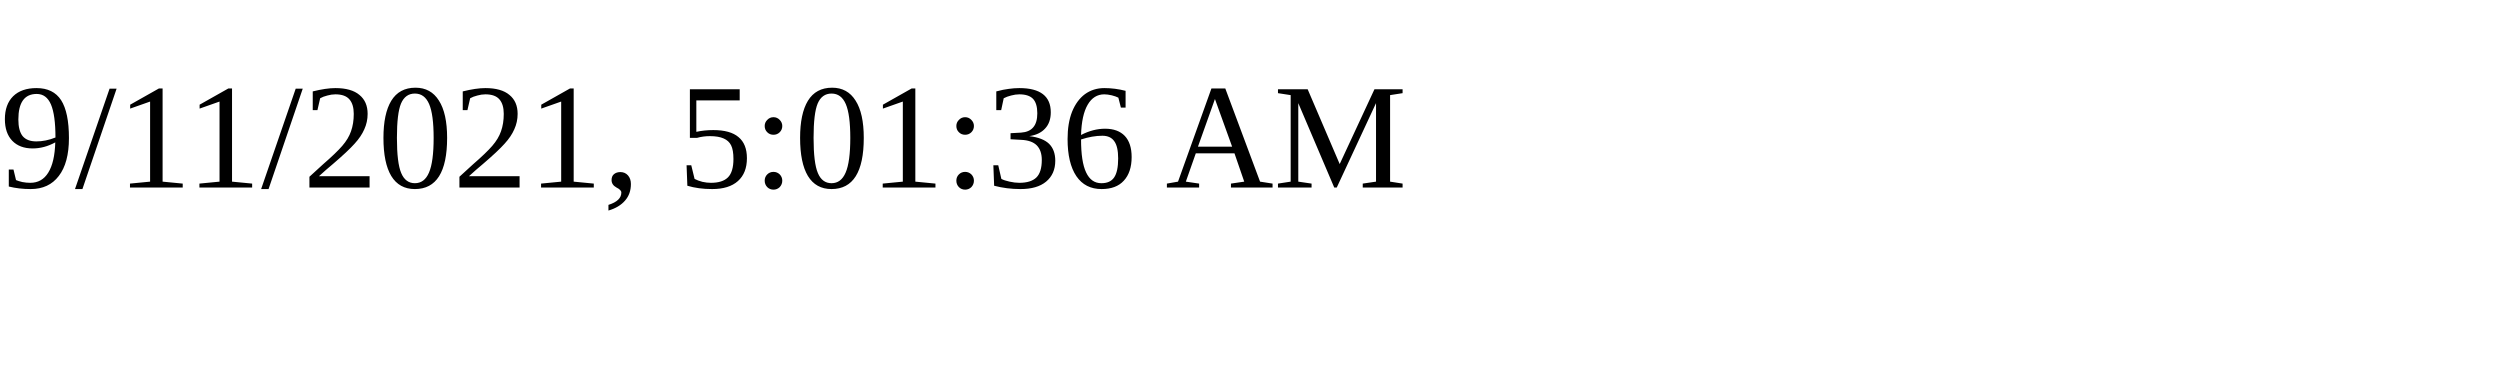
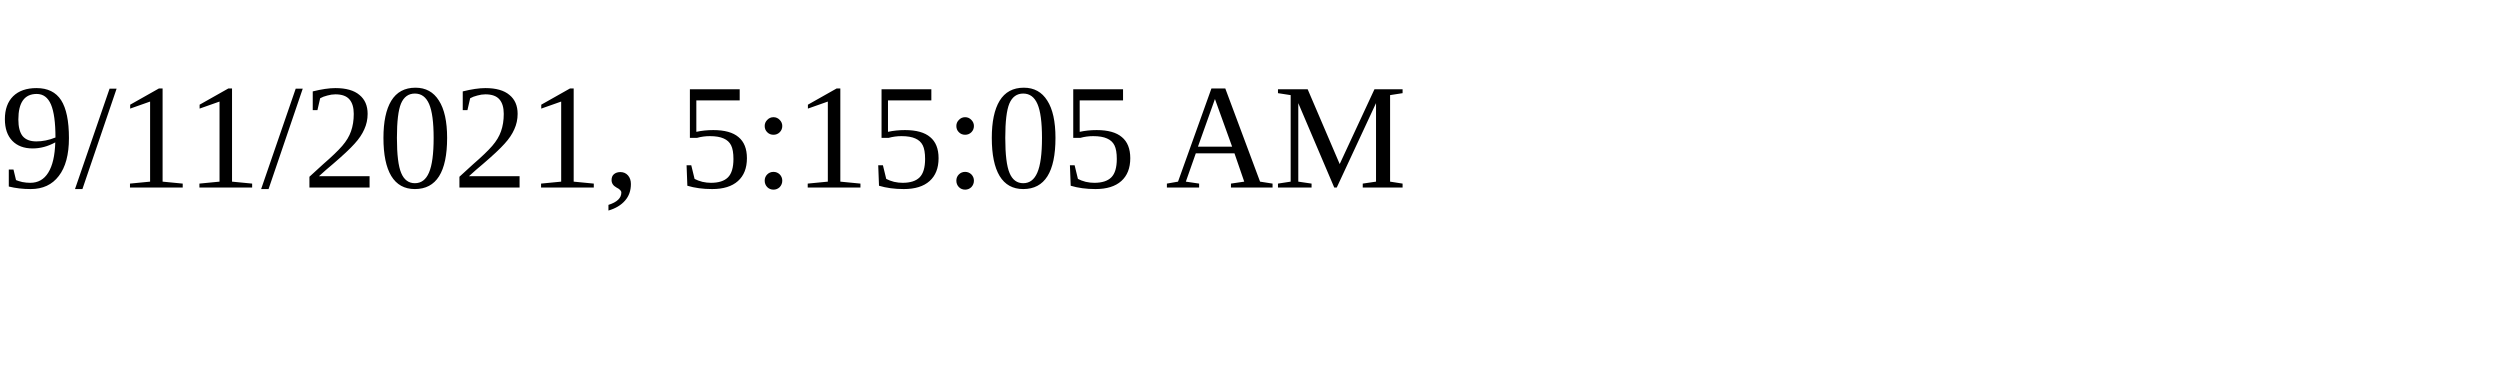
<svg xmlns="http://www.w3.org/2000/svg" height="30" width="200">
-   <text x="0" y="15">9/11/2021, 5:01:36 AM</text>
+   <text x="0" y="15">9/11/2021, 5:15:05 AM</text>
</svg>
